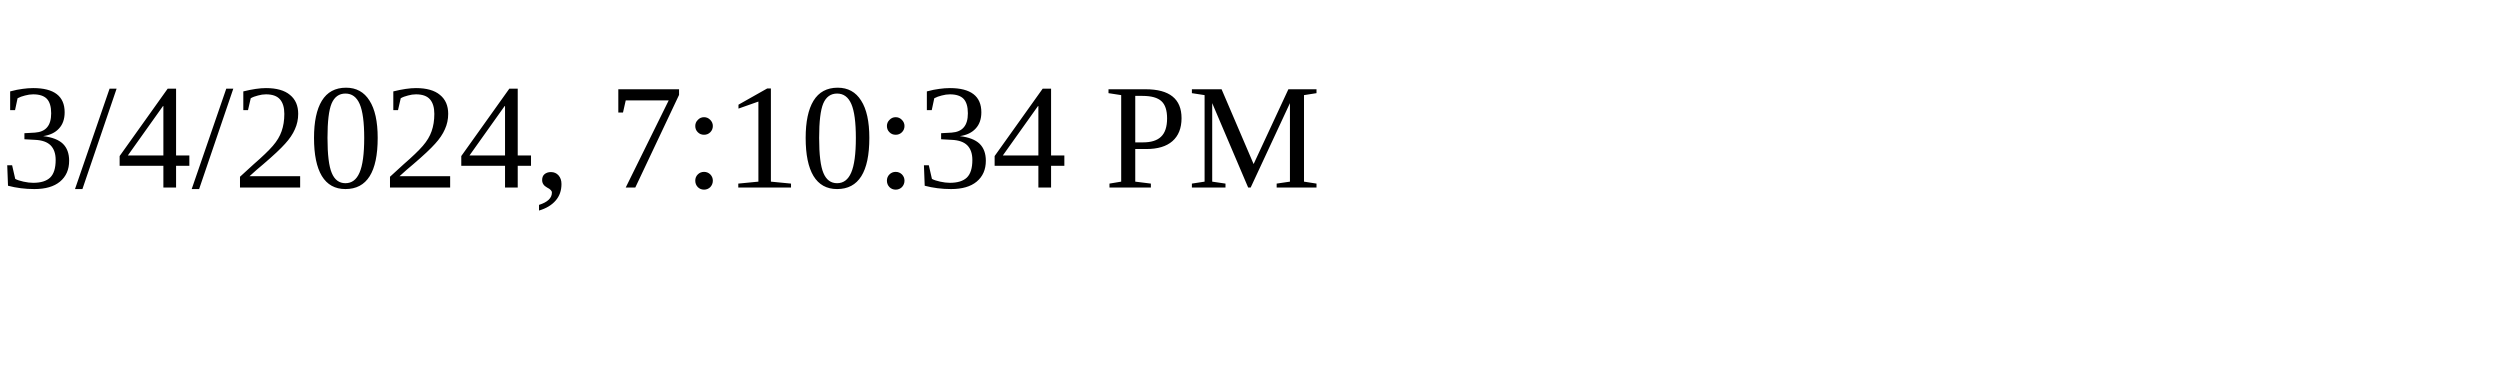
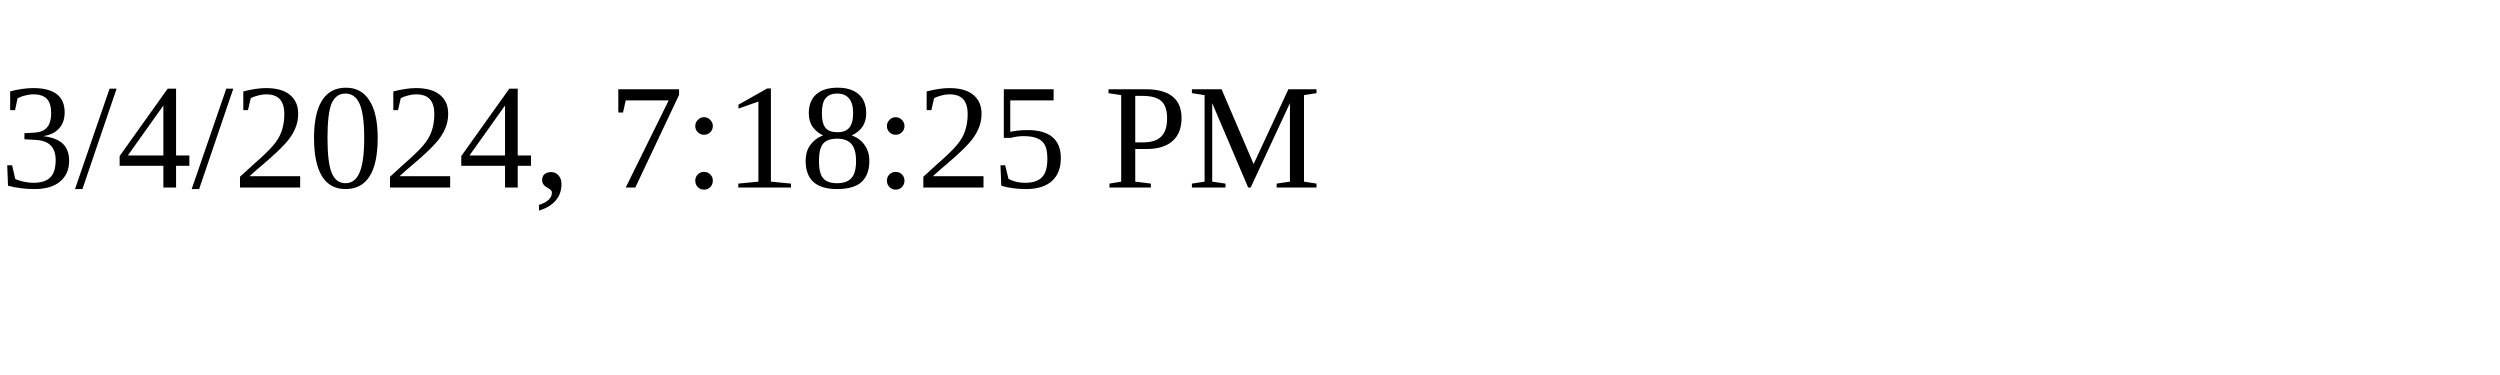
<svg xmlns="http://www.w3.org/2000/svg" height="30" width="200">
-   <text x="0" y="15">3/4/2024, 7:10:34 PM</text>
+   <text x="0" y="15">3/4/2024, 7:18:25 PM</text>
</svg>
